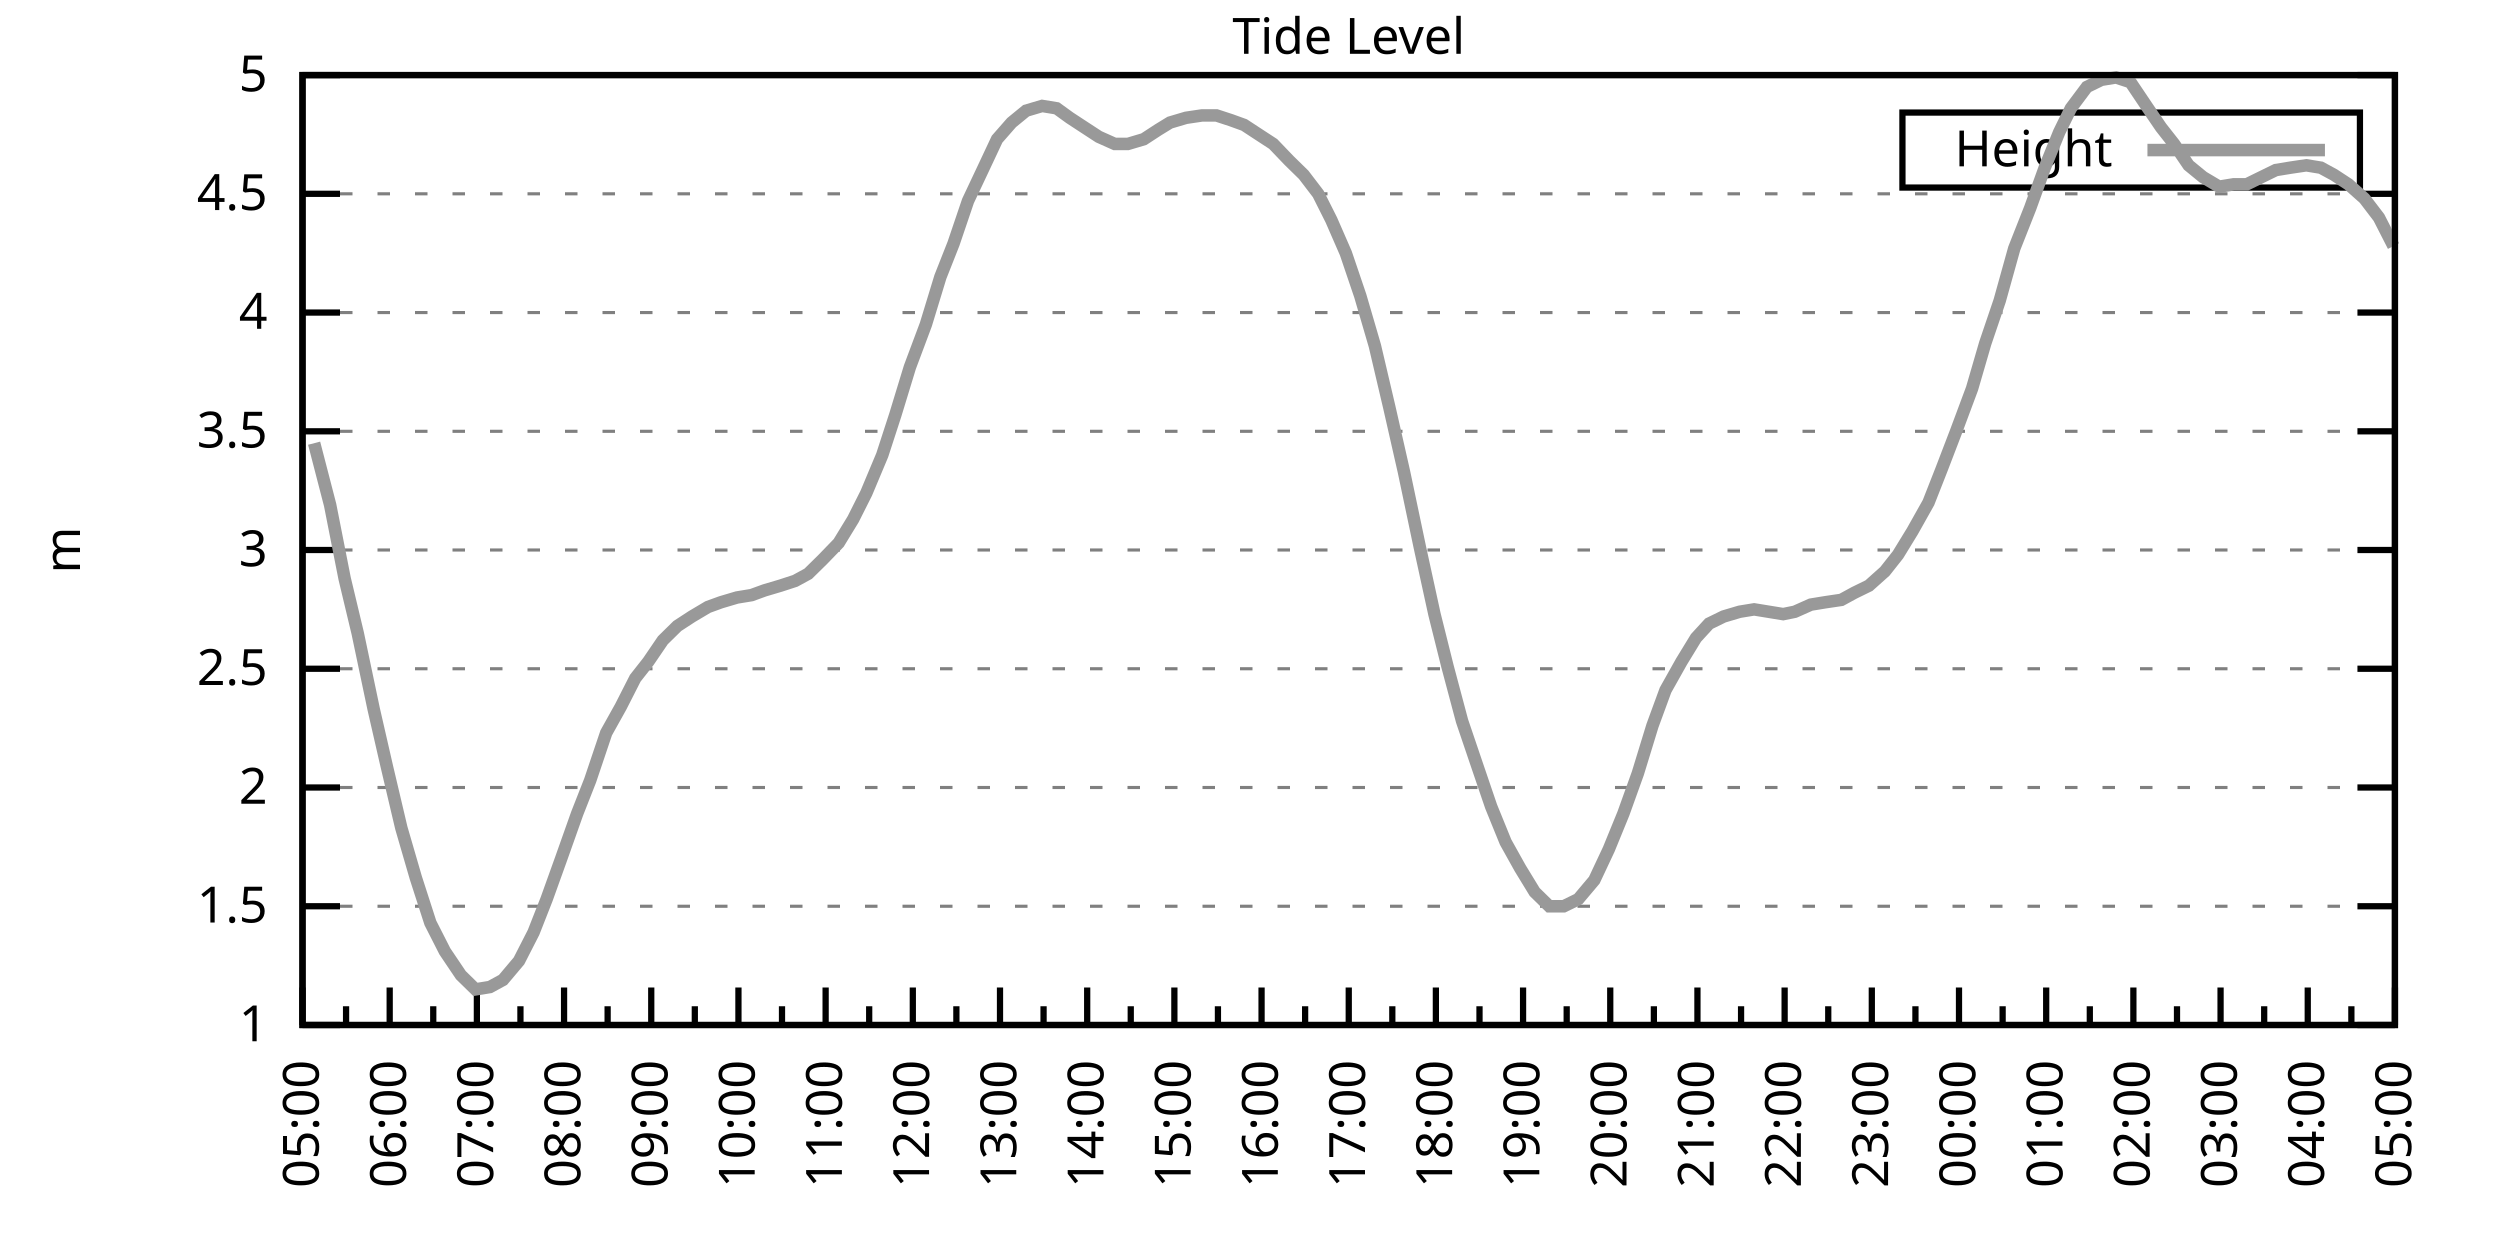
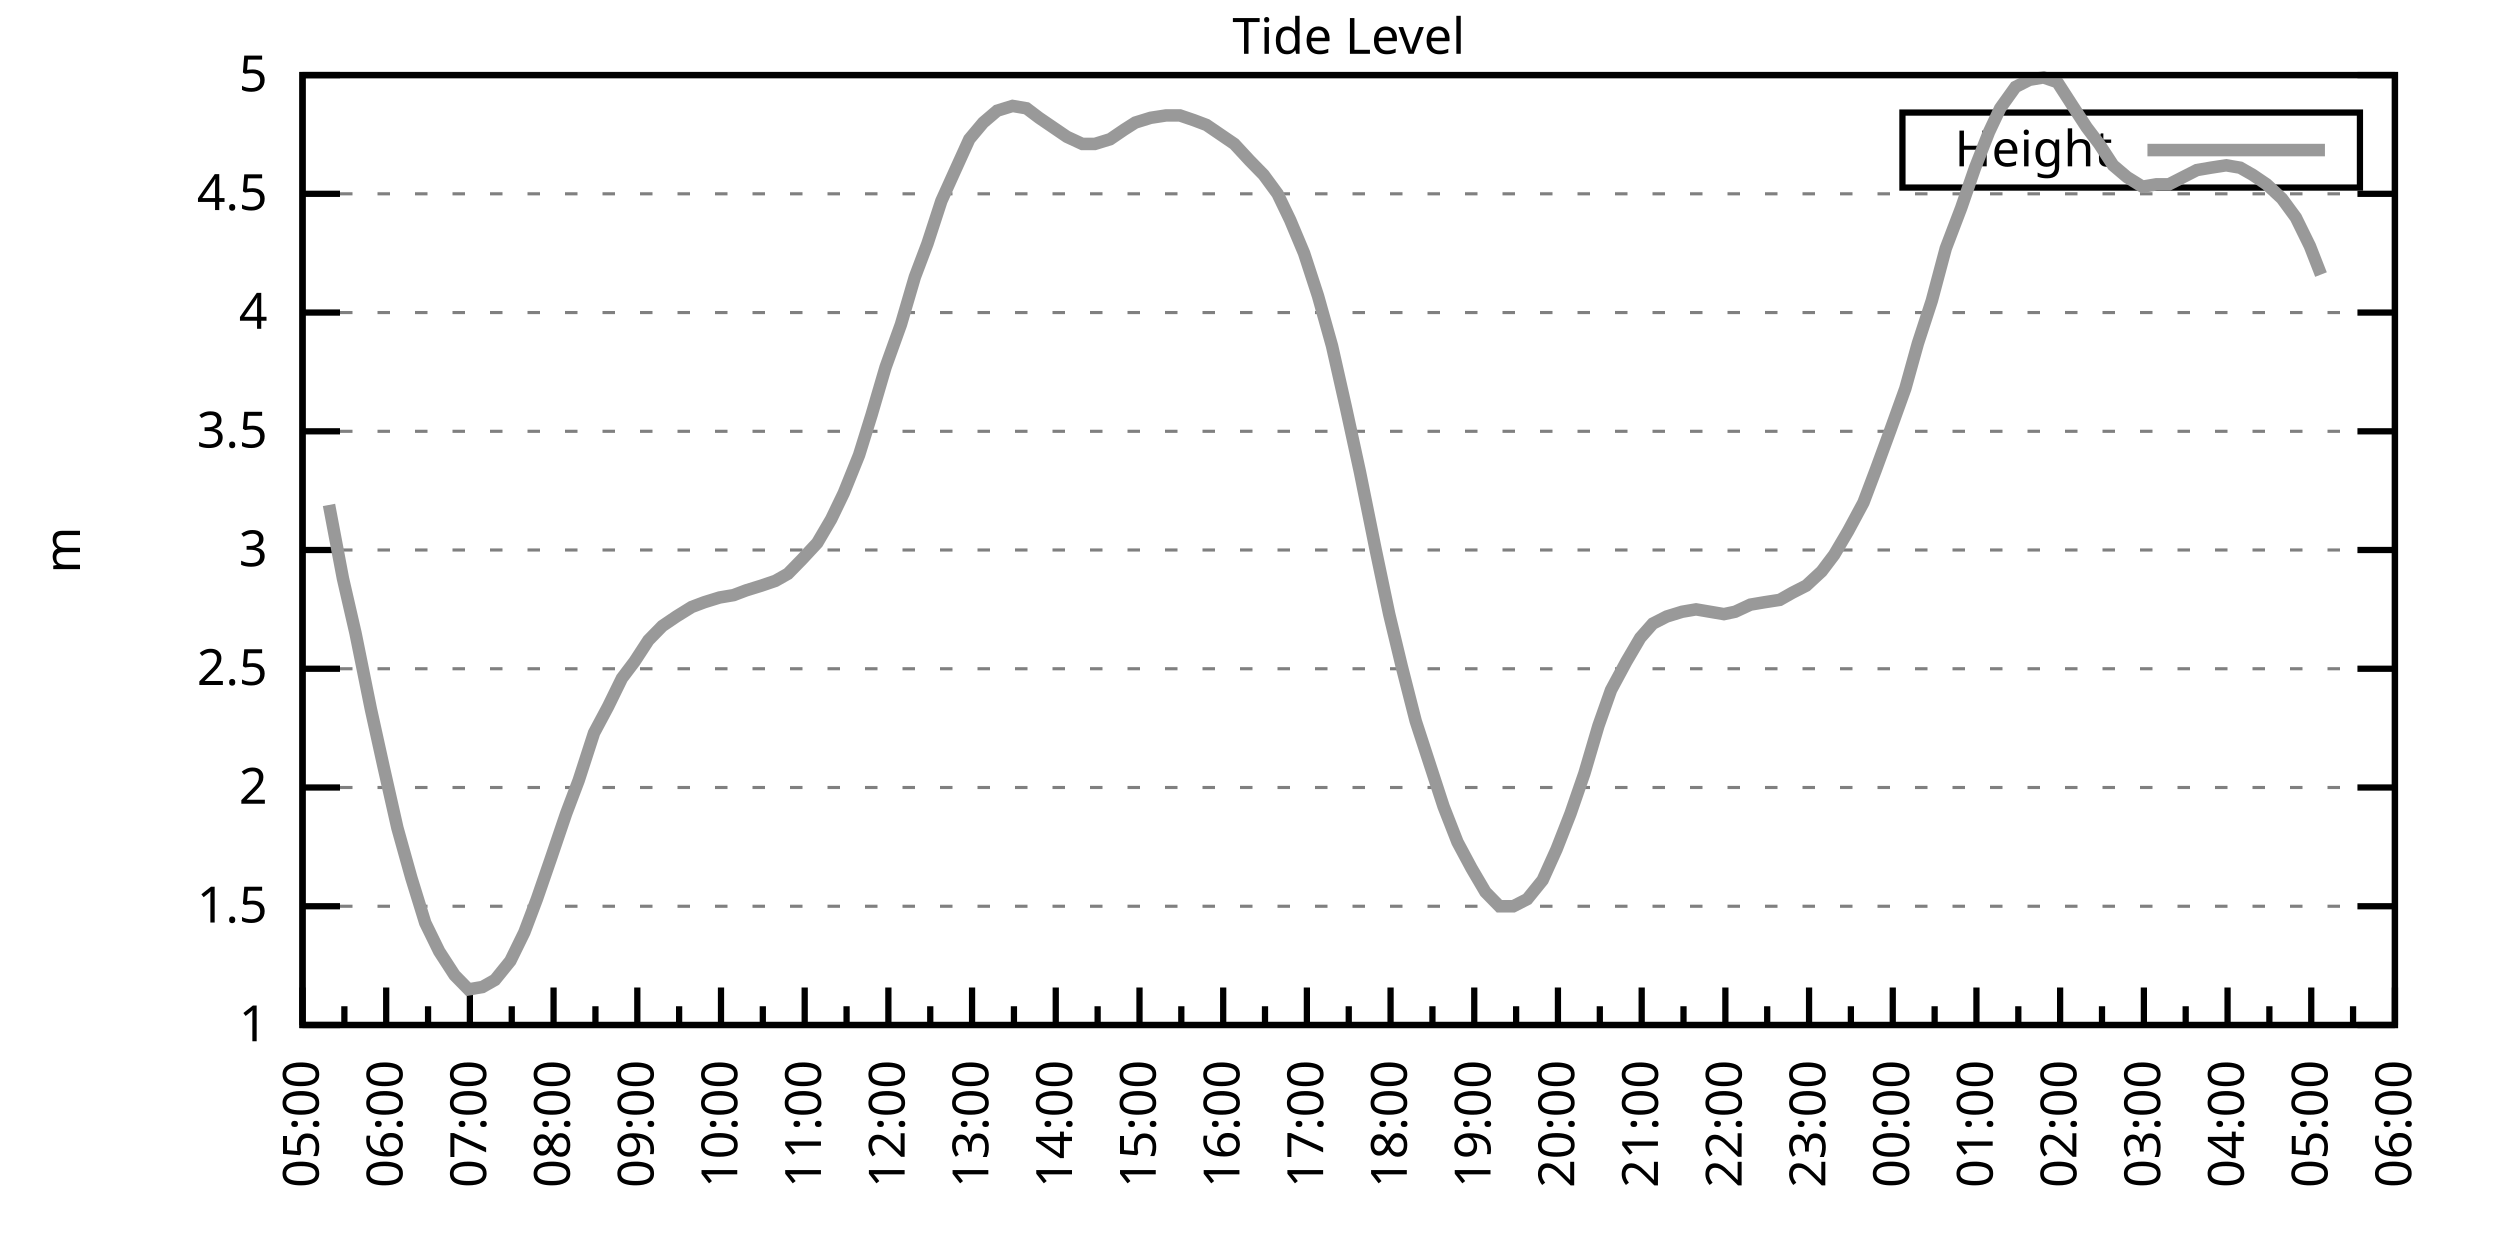
<svg xmlns="http://www.w3.org/2000/svg" xmlns:xlink="http://www.w3.org/1999/xlink" width="400" height="200" viewBox="0 0 400 200">
  <g id="gnuplot_canvas">
    <rect x="0" y="0" width="400" height="200" fill="none" />
    <defs>
      <circle id="gpDot" r="0.5" stroke-width="0.5" stroke="currentColor" />
      <path id="gpPt0" stroke-width="0.333" stroke="currentColor" d="M-1,0 h2 M0,-1 v2" />
      <path id="gpPt1" stroke-width="0.333" stroke="currentColor" d="M-1,-1 L1,1 M1,-1 L-1,1" />
      <path id="gpPt2" stroke-width="0.333" stroke="currentColor" d="M-1,0 L1,0 M0,-1 L0,1 M-1,-1 L1,1 M-1,1 L1,-1" />
      <rect id="gpPt3" stroke-width="0.333" stroke="currentColor" x="-1" y="-1" width="2" height="2" />
      <rect id="gpPt4" stroke-width="0.333" stroke="currentColor" fill="currentColor" x="-1" y="-1" width="2" height="2" />
      <circle id="gpPt5" stroke-width="0.333" stroke="currentColor" cx="0" cy="0" r="1" />
      <use xlink:href="#gpPt5" id="gpPt6" fill="currentColor" stroke="none" />
      <path id="gpPt7" stroke-width="0.333" stroke="currentColor" d="M0,-1.33 L-1.33,0.67 L1.33,0.67 z" />
      <use xlink:href="#gpPt7" id="gpPt8" fill="currentColor" stroke="none" />
      <use xlink:href="#gpPt7" id="gpPt9" stroke="currentColor" transform="rotate(180)" />
      <use xlink:href="#gpPt9" id="gpPt10" fill="currentColor" stroke="none" />
      <use xlink:href="#gpPt3" id="gpPt11" stroke="currentColor" transform="rotate(45)" />
      <use xlink:href="#gpPt11" id="gpPt12" fill="currentColor" stroke="none" />
      <path id="gpPt13" stroke-width="0.333" stroke="currentColor" d="M0,1.330 L1.265,0.411 L0.782,-1.067 L-0.782,-1.076 L-1.265,0.411 z" />
      <use xlink:href="#gpPt13" id="gpPt14" fill="currentColor" stroke="none" />
      <filter id="textbox" filterUnits="objectBoundingBox" x="0" y="0" height="1" width="1">
        <feFlood flood-color="white" flood-opacity="1" result="bgnd" />
        <feComposite in="SourceGraphic" in2="bgnd" operator="atop" />
      </filter>
      <filter id="greybox" filterUnits="objectBoundingBox" x="0" y="0" height="1" width="1">
        <feFlood flood-color="lightgrey" flood-opacity="1" result="grey" />
        <feComposite in="SourceGraphic" in2="grey" operator="atop" />
      </filter>
    </defs>
    <g fill="none" color="white" stroke="currentColor" stroke-width="1.00" stroke-linecap="butt" stroke-linejoin="miter">
</g>
    <g fill="none" color="black" stroke="currentColor" stroke-width="1.00" stroke-linecap="butt" stroke-linejoin="miter">
      <g stroke="none" shape-rendering="crispEdges">
        <polygon fill="rgb(255, 255, 255)" points="48.40,164.00 383.18,164.00 383.18,12.02 48.40,12.02 " />
      </g>
    </g>
    <g fill="none" color="black" stroke="currentColor" stroke-width="1.00" stroke-linecap="butt" stroke-linejoin="miter">
</g>
    <g fill="none" color="black" stroke="black" stroke-width="0.50" stroke-linecap="butt" stroke-linejoin="miter">
</g>
    <g fill="none" color="gray" stroke="currentColor" stroke-width="0.50" stroke-linecap="butt" stroke-linejoin="miter">
      <path stroke="gray" stroke-dasharray="2,4" class="gridline" d="M48.40,164.00 L383.19,164.00  " />
    </g>
    <g fill="none" color="gray" stroke="gray" stroke-width="1.00" stroke-linecap="butt" stroke-linejoin="miter">
</g>
    <g fill="none" color="black" stroke="currentColor" stroke-width="1.00" stroke-linecap="butt" stroke-linejoin="miter">
      <path stroke="black" d="M48.40,164.00 L54.40,164.00 M383.19,164.00 L377.19,164.00  " />
      <g transform="translate(42.80,166.60)" stroke="none" fill="black" font-family="Sans" font-size="8.00" text-anchor="end">
        <text>
          <tspan font-family="Sans"> 1</tspan>
        </text>
      </g>
    </g>
    <g fill="none" color="black" stroke="currentColor" stroke-width="1.00" stroke-linecap="butt" stroke-linejoin="miter">
</g>
    <g fill="none" color="black" stroke="black" stroke-width="0.50" stroke-linecap="butt" stroke-linejoin="miter">
</g>
    <g fill="none" color="gray" stroke="currentColor" stroke-width="0.50" stroke-linecap="butt" stroke-linejoin="miter">
      <path stroke="gray" stroke-dasharray="2,4" class="gridline" d="M48.40,145.00 L383.19,145.00  " />
    </g>
    <g fill="none" color="gray" stroke="gray" stroke-width="1.00" stroke-linecap="butt" stroke-linejoin="miter">
</g>
    <g fill="none" color="black" stroke="currentColor" stroke-width="1.00" stroke-linecap="butt" stroke-linejoin="miter">
      <path stroke="black" d="M48.40,145.00 L54.40,145.00 M383.19,145.00 L377.19,145.00  " />
      <g transform="translate(42.80,147.60)" stroke="none" fill="black" font-family="Sans" font-size="8.00" text-anchor="end">
        <text>
          <tspan font-family="Sans"> 1.5</tspan>
        </text>
      </g>
    </g>
    <g fill="none" color="black" stroke="currentColor" stroke-width="1.00" stroke-linecap="butt" stroke-linejoin="miter">
</g>
    <g fill="none" color="black" stroke="black" stroke-width="0.50" stroke-linecap="butt" stroke-linejoin="miter">
</g>
    <g fill="none" color="gray" stroke="currentColor" stroke-width="0.50" stroke-linecap="butt" stroke-linejoin="miter">
      <path stroke="gray" stroke-dasharray="2,4" class="gridline" d="M48.40,126.00 L383.19,126.00  " />
    </g>
    <g fill="none" color="gray" stroke="gray" stroke-width="1.00" stroke-linecap="butt" stroke-linejoin="miter">
</g>
    <g fill="none" color="black" stroke="currentColor" stroke-width="1.00" stroke-linecap="butt" stroke-linejoin="miter">
      <path stroke="black" d="M48.40,126.00 L54.40,126.00 M383.19,126.00 L377.19,126.00  " />
      <g transform="translate(42.80,128.60)" stroke="none" fill="black" font-family="Sans" font-size="8.00" text-anchor="end">
        <text>
          <tspan font-family="Sans"> 2</tspan>
        </text>
      </g>
    </g>
    <g fill="none" color="black" stroke="currentColor" stroke-width="1.00" stroke-linecap="butt" stroke-linejoin="miter">
</g>
    <g fill="none" color="black" stroke="black" stroke-width="0.50" stroke-linecap="butt" stroke-linejoin="miter">
</g>
    <g fill="none" color="gray" stroke="currentColor" stroke-width="0.50" stroke-linecap="butt" stroke-linejoin="miter">
      <path stroke="gray" stroke-dasharray="2,4" class="gridline" d="M48.40,107.00 L383.19,107.00  " />
    </g>
    <g fill="none" color="gray" stroke="gray" stroke-width="1.00" stroke-linecap="butt" stroke-linejoin="miter">
</g>
    <g fill="none" color="black" stroke="currentColor" stroke-width="1.00" stroke-linecap="butt" stroke-linejoin="miter">
      <path stroke="black" d="M48.40,107.00 L54.40,107.00 M383.19,107.00 L377.19,107.00  " />
      <g transform="translate(42.80,109.60)" stroke="none" fill="black" font-family="Sans" font-size="8.00" text-anchor="end">
        <text>
          <tspan font-family="Sans"> 2.5</tspan>
        </text>
      </g>
    </g>
    <g fill="none" color="black" stroke="currentColor" stroke-width="1.00" stroke-linecap="butt" stroke-linejoin="miter">
</g>
    <g fill="none" color="black" stroke="black" stroke-width="0.50" stroke-linecap="butt" stroke-linejoin="miter">
</g>
    <g fill="none" color="gray" stroke="currentColor" stroke-width="0.50" stroke-linecap="butt" stroke-linejoin="miter">
      <path stroke="gray" stroke-dasharray="2,4" class="gridline" d="M48.40,88.00 L383.19,88.00  " />
    </g>
    <g fill="none" color="gray" stroke="gray" stroke-width="1.00" stroke-linecap="butt" stroke-linejoin="miter">
</g>
    <g fill="none" color="black" stroke="currentColor" stroke-width="1.00" stroke-linecap="butt" stroke-linejoin="miter">
      <path stroke="black" d="M48.40,88.00 L54.40,88.00 M383.19,88.00 L377.19,88.00  " />
      <g transform="translate(42.80,90.60)" stroke="none" fill="black" font-family="Sans" font-size="8.00" text-anchor="end">
        <text>
          <tspan font-family="Sans"> 3</tspan>
        </text>
      </g>
    </g>
    <g fill="none" color="black" stroke="currentColor" stroke-width="1.00" stroke-linecap="butt" stroke-linejoin="miter">
</g>
    <g fill="none" color="black" stroke="black" stroke-width="0.50" stroke-linecap="butt" stroke-linejoin="miter">
</g>
    <g fill="none" color="gray" stroke="currentColor" stroke-width="0.50" stroke-linecap="butt" stroke-linejoin="miter">
      <path stroke="gray" stroke-dasharray="2,4" class="gridline" d="M48.40,69.01 L383.19,69.01  " />
    </g>
    <g fill="none" color="gray" stroke="gray" stroke-width="1.00" stroke-linecap="butt" stroke-linejoin="miter">
</g>
    <g fill="none" color="black" stroke="currentColor" stroke-width="1.00" stroke-linecap="butt" stroke-linejoin="miter">
      <path stroke="black" d="M48.40,69.01 L54.40,69.01 M383.19,69.01 L377.19,69.01  " />
      <g transform="translate(42.80,71.61)" stroke="none" fill="black" font-family="Sans" font-size="8.00" text-anchor="end">
        <text>
          <tspan font-family="Sans"> 3.5</tspan>
        </text>
      </g>
    </g>
    <g fill="none" color="black" stroke="currentColor" stroke-width="1.00" stroke-linecap="butt" stroke-linejoin="miter">
</g>
    <g fill="none" color="black" stroke="black" stroke-width="0.50" stroke-linecap="butt" stroke-linejoin="miter">
</g>
    <g fill="none" color="gray" stroke="currentColor" stroke-width="0.50" stroke-linecap="butt" stroke-linejoin="miter">
      <path stroke="gray" stroke-dasharray="2,4" class="gridline" d="M48.40,50.01 L383.19,50.01  " />
    </g>
    <g fill="none" color="gray" stroke="gray" stroke-width="1.00" stroke-linecap="butt" stroke-linejoin="miter">
</g>
    <g fill="none" color="black" stroke="currentColor" stroke-width="1.00" stroke-linecap="butt" stroke-linejoin="miter">
      <path stroke="black" d="M48.40,50.01 L54.40,50.01 M383.19,50.01 L377.19,50.01  " />
      <g transform="translate(42.80,52.61)" stroke="none" fill="black" font-family="Sans" font-size="8.00" text-anchor="end">
        <text>
          <tspan font-family="Sans"> 4</tspan>
        </text>
      </g>
    </g>
    <g fill="none" color="black" stroke="currentColor" stroke-width="1.00" stroke-linecap="butt" stroke-linejoin="miter">
</g>
    <g fill="none" color="black" stroke="black" stroke-width="0.50" stroke-linecap="butt" stroke-linejoin="miter">
</g>
    <g fill="none" color="gray" stroke="currentColor" stroke-width="0.50" stroke-linecap="butt" stroke-linejoin="miter">
      <path stroke="gray" stroke-dasharray="2,4" class="gridline" d="M48.40,31.01 L383.19,31.01  " />
    </g>
    <g fill="none" color="gray" stroke="gray" stroke-width="1.00" stroke-linecap="butt" stroke-linejoin="miter">
</g>
    <g fill="none" color="black" stroke="currentColor" stroke-width="1.00" stroke-linecap="butt" stroke-linejoin="miter">
      <path stroke="black" d="M48.40,31.01 L54.40,31.01 M383.19,31.01 L377.19,31.01  " />
      <g transform="translate(42.80,33.61)" stroke="none" fill="black" font-family="Sans" font-size="8.00" text-anchor="end">
        <text>
          <tspan font-family="Sans"> 4.5</tspan>
        </text>
      </g>
    </g>
    <g fill="none" color="black" stroke="currentColor" stroke-width="1.00" stroke-linecap="butt" stroke-linejoin="miter">
</g>
    <g fill="none" color="black" stroke="black" stroke-width="0.50" stroke-linecap="butt" stroke-linejoin="miter">
</g>
    <g fill="none" color="gray" stroke="currentColor" stroke-width="0.50" stroke-linecap="butt" stroke-linejoin="miter">
      <path stroke="gray" stroke-dasharray="2,4" class="gridline" d="M48.40,12.01 L383.19,12.01  " />
    </g>
    <g fill="none" color="gray" stroke="gray" stroke-width="1.00" stroke-linecap="butt" stroke-linejoin="miter">
</g>
    <g fill="none" color="black" stroke="currentColor" stroke-width="1.00" stroke-linecap="butt" stroke-linejoin="miter">
      <path stroke="black" d="M48.40,12.01 L54.40,12.01 M383.19,12.01 L377.19,12.01  " />
      <g transform="translate(42.80,14.61)" stroke="none" fill="black" font-family="Sans" font-size="8.00" text-anchor="end">
        <text>
          <tspan font-family="Sans"> 5</tspan>
        </text>
      </g>
    </g>
    <g fill="none" color="black" stroke="currentColor" stroke-width="1.00" stroke-linecap="butt" stroke-linejoin="miter">
      <path stroke="black" d="M48.40,164.00 L48.40,158.00  " />
      <g transform="translate(51.00,169.60) rotate(270)" stroke="none" fill="black" font-family="Sans" font-size="8.00" text-anchor="end">
        <text>
          <tspan font-family="Sans">05:00</tspan>
        </text>
      </g>
    </g>
    <g fill="none" color="black" stroke="currentColor" stroke-width="1.00" stroke-linecap="butt" stroke-linejoin="miter">
-       <path stroke="black" d="M55.37,164.00 L55.37,161.00 M62.35,164.00 L62.35,158.00  " />
-       <g transform="translate(64.95,169.60) rotate(270)" stroke="none" fill="black" font-family="Sans" font-size="8.00" text-anchor="end">
+       <path stroke="black" d="M55.10,164.00 L55.10,161.00 M61.79,164.00 L61.79,158.00  " />
+       <g transform="translate(64.39,169.60) rotate(270)" stroke="none" fill="black" font-family="Sans" font-size="8.00" text-anchor="end">
        <text>
          <tspan font-family="Sans">06:00</tspan>
        </text>
      </g>
    </g>
    <g fill="none" color="black" stroke="currentColor" stroke-width="1.00" stroke-linecap="butt" stroke-linejoin="miter">
-       <path stroke="black" d="M69.32,164.00 L69.32,161.00 M76.30,164.00 L76.30,158.00  " />
-       <g transform="translate(78.90,169.60) rotate(270)" stroke="none" fill="black" font-family="Sans" font-size="8.00" text-anchor="end">
+       <path stroke="black" d="M68.49,164.00 L68.49,161.00 M75.18,164.00 L75.18,158.00  " />
+       <g transform="translate(77.78,169.60) rotate(270)" stroke="none" fill="black" font-family="Sans" font-size="8.00" text-anchor="end">
        <text>
          <tspan font-family="Sans">07:00</tspan>
        </text>
      </g>
    </g>
    <g fill="none" color="black" stroke="currentColor" stroke-width="1.00" stroke-linecap="butt" stroke-linejoin="miter">
-       <path stroke="black" d="M83.27,164.00 L83.27,161.00 M90.25,164.00 L90.25,158.00  " />
-       <g transform="translate(92.85,169.60) rotate(270)" stroke="none" fill="black" font-family="Sans" font-size="8.00" text-anchor="end">
+       <path stroke="black" d="M81.88,164.00 L81.88,161.00 M88.57,164.00 L88.57,158.00  " />
+       <g transform="translate(91.17,169.60) rotate(270)" stroke="none" fill="black" font-family="Sans" font-size="8.00" text-anchor="end">
        <text>
          <tspan font-family="Sans">08:00</tspan>
        </text>
      </g>
    </g>
    <g fill="none" color="black" stroke="currentColor" stroke-width="1.00" stroke-linecap="butt" stroke-linejoin="miter">
-       <path stroke="black" d="M97.22,164.00 L97.22,161.00 M104.20,164.00 L104.20,158.00  " />
-       <g transform="translate(106.80,169.60) rotate(270)" stroke="none" fill="black" font-family="Sans" font-size="8.00" text-anchor="end">
+       <path stroke="black" d="M95.27,164.00 L95.27,161.00 M101.97,164.00 L101.97,158.00  " />
+       <g transform="translate(104.57,169.60) rotate(270)" stroke="none" fill="black" font-family="Sans" font-size="8.00" text-anchor="end">
        <text>
          <tspan font-family="Sans">09:00</tspan>
        </text>
      </g>
    </g>
    <g fill="none" color="black" stroke="currentColor" stroke-width="1.00" stroke-linecap="butt" stroke-linejoin="miter">
-       <path stroke="black" d="M111.17,164.00 L111.17,161.00 M118.15,164.00 L118.15,158.00  " />
-       <g transform="translate(120.75,169.60) rotate(270)" stroke="none" fill="black" font-family="Sans" font-size="8.00" text-anchor="end">
+       <path stroke="black" d="M108.66,164.00 L108.66,161.00 M115.36,164.00 L115.36,158.00  " />
+       <g transform="translate(117.96,169.60) rotate(270)" stroke="none" fill="black" font-family="Sans" font-size="8.00" text-anchor="end">
        <text>
          <tspan font-family="Sans">10:00</tspan>
        </text>
      </g>
    </g>
    <g fill="none" color="black" stroke="currentColor" stroke-width="1.00" stroke-linecap="butt" stroke-linejoin="miter">
-       <path stroke="black" d="M125.12,164.00 L125.12,161.00 M132.10,164.00 L132.10,158.00  " />
-       <g transform="translate(134.70,169.60) rotate(270)" stroke="none" fill="black" font-family="Sans" font-size="8.00" text-anchor="end">
+       <path stroke="black" d="M122.05,164.00 L122.05,161.00 M128.75,164.00 L128.75,158.00  " />
+       <g transform="translate(131.35,169.60) rotate(270)" stroke="none" fill="black" font-family="Sans" font-size="8.00" text-anchor="end">
        <text>
          <tspan font-family="Sans">11:00</tspan>
        </text>
      </g>
    </g>
    <g fill="none" color="black" stroke="currentColor" stroke-width="1.00" stroke-linecap="butt" stroke-linejoin="miter">
-       <path stroke="black" d="M139.07,164.00 L139.07,161.00 M146.05,164.00 L146.05,158.00  " />
-       <g transform="translate(148.65,169.60) rotate(270)" stroke="none" fill="black" font-family="Sans" font-size="8.00" text-anchor="end">
+       <path stroke="black" d="M135.45,164.00 L135.45,161.00 M142.14,164.00 L142.14,158.00  " />
+       <g transform="translate(144.74,169.60) rotate(270)" stroke="none" fill="black" font-family="Sans" font-size="8.00" text-anchor="end">
        <text>
          <tspan font-family="Sans">12:00</tspan>
        </text>
      </g>
    </g>
    <g fill="none" color="black" stroke="currentColor" stroke-width="1.00" stroke-linecap="butt" stroke-linejoin="miter">
-       <path stroke="black" d="M153.02,164.00 L153.02,161.00 M160.00,164.00 L160.00,158.00  " />
-       <g transform="translate(162.60,169.60) rotate(270)" stroke="none" fill="black" font-family="Sans" font-size="8.00" text-anchor="end">
+       <path stroke="black" d="M148.84,164.00 L148.84,161.00 M155.53,164.00 L155.53,158.00  " />
+       <g transform="translate(158.13,169.60) rotate(270)" stroke="none" fill="black" font-family="Sans" font-size="8.00" text-anchor="end">
        <text>
          <tspan font-family="Sans">13:00</tspan>
        </text>
      </g>
    </g>
    <g fill="none" color="black" stroke="currentColor" stroke-width="1.00" stroke-linecap="butt" stroke-linejoin="miter">
-       <path stroke="black" d="M166.97,164.00 L166.97,161.00 M173.95,164.00 L173.95,158.00  " />
-       <g transform="translate(176.55,169.60) rotate(270)" stroke="none" fill="black" font-family="Sans" font-size="8.00" text-anchor="end">
+       <path stroke="black" d="M162.23,164.00 L162.23,161.00 M168.92,164.00 L168.92,158.00  " />
+       <g transform="translate(171.52,169.60) rotate(270)" stroke="none" fill="black" font-family="Sans" font-size="8.00" text-anchor="end">
        <text>
          <tspan font-family="Sans">14:00</tspan>
        </text>
      </g>
    </g>
    <g fill="none" color="black" stroke="currentColor" stroke-width="1.00" stroke-linecap="butt" stroke-linejoin="miter">
-       <path stroke="black" d="M180.92,164.00 L180.92,161.00 M187.90,164.00 L187.90,158.00  " />
-       <g transform="translate(190.50,169.60) rotate(270)" stroke="none" fill="black" font-family="Sans" font-size="8.00" text-anchor="end">
+       <path stroke="black" d="M175.62,164.00 L175.62,161.00 M182.32,164.00 L182.32,158.00  " />
+       <g transform="translate(184.92,169.60) rotate(270)" stroke="none" fill="black" font-family="Sans" font-size="8.00" text-anchor="end">
        <text>
          <tspan font-family="Sans">15:00</tspan>
        </text>
      </g>
    </g>
    <g fill="none" color="black" stroke="currentColor" stroke-width="1.00" stroke-linecap="butt" stroke-linejoin="miter">
-       <path stroke="black" d="M194.87,164.00 L194.87,161.00 M201.85,164.00 L201.85,158.00  " />
-       <g transform="translate(204.45,169.60) rotate(270)" stroke="none" fill="black" font-family="Sans" font-size="8.00" text-anchor="end">
+       <path stroke="black" d="M189.01,164.00 L189.01,161.00 M195.71,164.00 L195.71,158.00  " />
+       <g transform="translate(198.31,169.60) rotate(270)" stroke="none" fill="black" font-family="Sans" font-size="8.00" text-anchor="end">
        <text>
          <tspan font-family="Sans">16:00</tspan>
        </text>
      </g>
    </g>
    <g fill="none" color="black" stroke="currentColor" stroke-width="1.00" stroke-linecap="butt" stroke-linejoin="miter">
-       <path stroke="black" d="M208.82,164.00 L208.82,161.00 M215.80,164.00 L215.80,158.00  " />
-       <g transform="translate(218.40,169.60) rotate(270)" stroke="none" fill="black" font-family="Sans" font-size="8.00" text-anchor="end">
+       <path stroke="black" d="M202.40,164.00 L202.40,161.00 M209.10,164.00 L209.10,158.00  " />
+       <g transform="translate(211.70,169.60) rotate(270)" stroke="none" fill="black" font-family="Sans" font-size="8.00" text-anchor="end">
        <text>
          <tspan font-family="Sans">17:00</tspan>
        </text>
      </g>
    </g>
    <g fill="none" color="black" stroke="currentColor" stroke-width="1.00" stroke-linecap="butt" stroke-linejoin="miter">
-       <path stroke="black" d="M222.77,164.00 L222.77,161.00 M229.74,164.00 L229.74,158.00  " />
-       <g transform="translate(232.34,169.60) rotate(270)" stroke="none" fill="black" font-family="Sans" font-size="8.00" text-anchor="end">
+       <path stroke="black" d="M215.80,164.00 L215.80,161.00 M222.49,164.00 L222.49,158.00  " />
+       <g transform="translate(225.09,169.60) rotate(270)" stroke="none" fill="black" font-family="Sans" font-size="8.00" text-anchor="end">
        <text>
          <tspan font-family="Sans">18:00</tspan>
        </text>
      </g>
    </g>
    <g fill="none" color="black" stroke="currentColor" stroke-width="1.00" stroke-linecap="butt" stroke-linejoin="miter">
-       <path stroke="black" d="M236.72,164.00 L236.72,161.00 M243.69,164.00 L243.69,158.00  " />
-       <g transform="translate(246.29,169.60) rotate(270)" stroke="none" fill="black" font-family="Sans" font-size="8.00" text-anchor="end">
+       <path stroke="black" d="M229.19,164.00 L229.19,161.00 M235.88,164.00 L235.88,158.00  " />
+       <g transform="translate(238.48,169.60) rotate(270)" stroke="none" fill="black" font-family="Sans" font-size="8.00" text-anchor="end">
        <text>
          <tspan font-family="Sans">19:00</tspan>
        </text>
      </g>
    </g>
    <g fill="none" color="black" stroke="currentColor" stroke-width="1.00" stroke-linecap="butt" stroke-linejoin="miter">
-       <path stroke="black" d="M250.67,164.00 L250.67,161.00 M257.64,164.00 L257.64,158.00  " />
-       <g transform="translate(260.24,169.60) rotate(270)" stroke="none" fill="black" font-family="Sans" font-size="8.00" text-anchor="end">
+       <path stroke="black" d="M242.58,164.00 L242.58,161.00 M249.27,164.00 L249.27,158.00  " />
+       <g transform="translate(251.87,169.60) rotate(270)" stroke="none" fill="black" font-family="Sans" font-size="8.00" text-anchor="end">
        <text>
          <tspan font-family="Sans">20:00</tspan>
        </text>
      </g>
    </g>
    <g fill="none" color="black" stroke="currentColor" stroke-width="1.00" stroke-linecap="butt" stroke-linejoin="miter">
-       <path stroke="black" d="M264.62,164.00 L264.62,161.00 M271.59,164.00 L271.59,158.00  " />
-       <g transform="translate(274.19,169.60) rotate(270)" stroke="none" fill="black" font-family="Sans" font-size="8.00" text-anchor="end">
+       <path stroke="black" d="M255.97,164.00 L255.97,161.00 M262.67,164.00 L262.67,158.00  " />
+       <g transform="translate(265.27,169.60) rotate(270)" stroke="none" fill="black" font-family="Sans" font-size="8.00" text-anchor="end">
        <text>
          <tspan font-family="Sans">21:00</tspan>
        </text>
      </g>
    </g>
    <g fill="none" color="black" stroke="currentColor" stroke-width="1.00" stroke-linecap="butt" stroke-linejoin="miter">
-       <path stroke="black" d="M278.57,164.00 L278.57,161.00 M285.54,164.00 L285.54,158.00  " />
-       <g transform="translate(288.14,169.60) rotate(270)" stroke="none" fill="black" font-family="Sans" font-size="8.00" text-anchor="end">
+       <path stroke="black" d="M269.36,164.00 L269.36,161.00 M276.06,164.00 L276.06,158.00  " />
+       <g transform="translate(278.66,169.60) rotate(270)" stroke="none" fill="black" font-family="Sans" font-size="8.00" text-anchor="end">
        <text>
          <tspan font-family="Sans">22:00</tspan>
        </text>
      </g>
    </g>
    <g fill="none" color="black" stroke="currentColor" stroke-width="1.00" stroke-linecap="butt" stroke-linejoin="miter">
-       <path stroke="black" d="M292.52,164.00 L292.52,161.00 M299.49,164.00 L299.49,158.00  " />
-       <g transform="translate(302.09,169.60) rotate(270)" stroke="none" fill="black" font-family="Sans" font-size="8.00" text-anchor="end">
+       <path stroke="black" d="M282.75,164.00 L282.75,161.00 M289.45,164.00 L289.45,158.00  " />
+       <g transform="translate(292.05,169.60) rotate(270)" stroke="none" fill="black" font-family="Sans" font-size="8.00" text-anchor="end">
        <text>
          <tspan font-family="Sans">23:00</tspan>
        </text>
      </g>
    </g>
    <g fill="none" color="black" stroke="currentColor" stroke-width="1.00" stroke-linecap="butt" stroke-linejoin="miter">
-       <path stroke="black" d="M306.47,164.00 L306.47,161.00 M313.44,164.00 L313.44,158.00  " />
-       <g transform="translate(316.04,169.60) rotate(270)" stroke="none" fill="black" font-family="Sans" font-size="8.00" text-anchor="end">
+       <path stroke="black" d="M296.14,164.00 L296.14,161.00 M302.84,164.00 L302.84,158.00  " />
+       <g transform="translate(305.44,169.60) rotate(270)" stroke="none" fill="black" font-family="Sans" font-size="8.00" text-anchor="end">
        <text>
          <tspan font-family="Sans">00:00</tspan>
        </text>
      </g>
    </g>
    <g fill="none" color="black" stroke="currentColor" stroke-width="1.00" stroke-linecap="butt" stroke-linejoin="miter">
-       <path stroke="black" d="M320.42,164.00 L320.42,161.00 M327.39,164.00 L327.39,158.00  " />
-       <g transform="translate(329.99,169.60) rotate(270)" stroke="none" fill="black" font-family="Sans" font-size="8.00" text-anchor="end">
+       <path stroke="black" d="M309.54,164.00 L309.54,161.00 M316.23,164.00 L316.23,158.00  " />
+       <g transform="translate(318.83,169.60) rotate(270)" stroke="none" fill="black" font-family="Sans" font-size="8.00" text-anchor="end">
        <text>
          <tspan font-family="Sans">01:00</tspan>
        </text>
      </g>
    </g>
    <g fill="none" color="black" stroke="currentColor" stroke-width="1.00" stroke-linecap="butt" stroke-linejoin="miter">
-       <path stroke="black" d="M334.37,164.00 L334.37,161.00 M341.34,164.00 L341.34,158.00  " />
-       <g transform="translate(343.94,169.60) rotate(270)" stroke="none" fill="black" font-family="Sans" font-size="8.00" text-anchor="end">
+       <path stroke="black" d="M322.93,164.00 L322.93,161.00 M329.62,164.00 L329.62,158.00  " />
+       <g transform="translate(332.22,169.60) rotate(270)" stroke="none" fill="black" font-family="Sans" font-size="8.00" text-anchor="end">
        <text>
          <tspan font-family="Sans">02:00</tspan>
        </text>
      </g>
    </g>
    <g fill="none" color="black" stroke="currentColor" stroke-width="1.00" stroke-linecap="butt" stroke-linejoin="miter">
-       <path stroke="black" d="M348.32,164.00 L348.32,161.00 M355.29,164.00 L355.29,158.00  " />
-       <g transform="translate(357.89,169.60) rotate(270)" stroke="none" fill="black" font-family="Sans" font-size="8.00" text-anchor="end">
+       <path stroke="black" d="M336.32,164.00 L336.32,161.00 M343.02,164.00 L343.02,158.00  " />
+       <g transform="translate(345.62,169.60) rotate(270)" stroke="none" fill="black" font-family="Sans" font-size="8.00" text-anchor="end">
        <text>
          <tspan font-family="Sans">03:00</tspan>
        </text>
      </g>
    </g>
    <g fill="none" color="black" stroke="currentColor" stroke-width="1.00" stroke-linecap="butt" stroke-linejoin="miter">
-       <path stroke="black" d="M362.27,164.00 L362.27,161.00 M369.24,164.00 L369.24,158.00  " />
-       <g transform="translate(371.84,169.60) rotate(270)" stroke="none" fill="black" font-family="Sans" font-size="8.00" text-anchor="end">
+       <path stroke="black" d="M349.71,164.00 L349.71,161.00 M356.41,164.00 L356.41,158.00  " />
+       <g transform="translate(359.01,169.60) rotate(270)" stroke="none" fill="black" font-family="Sans" font-size="8.00" text-anchor="end">
        <text>
          <tspan font-family="Sans">04:00</tspan>
        </text>
      </g>
    </g>
    <g fill="none" color="black" stroke="currentColor" stroke-width="1.00" stroke-linecap="butt" stroke-linejoin="miter">
-       <path stroke="black" d="M376.22,164.00 L376.22,161.00 M383.19,164.00 L383.19,158.00  " />
+       <path stroke="black" d="M363.10,164.00 L363.10,161.00 M369.80,164.00 L369.80,158.00  " />
+       <g transform="translate(372.40,169.60) rotate(270)" stroke="none" fill="black" font-family="Sans" font-size="8.00" text-anchor="end">
+         <text>
+           <tspan font-family="Sans">05:00</tspan>
+         </text>
+       </g>
+     </g>
+     <g fill="none" color="black" stroke="currentColor" stroke-width="1.00" stroke-linecap="butt" stroke-linejoin="miter">
+       <path stroke="black" d="M376.49,164.00 L376.49,161.00 M383.19,164.00 L383.19,158.00  " />
      <g transform="translate(385.79,169.60) rotate(270)" stroke="none" fill="black" font-family="Sans" font-size="8.00" text-anchor="end">
        <text>
-           <tspan font-family="Sans">05:00</tspan>
+           <tspan font-family="Sans">06:00</tspan>
        </text>
      </g>
    </g>
    <g fill="none" color="black" stroke="currentColor" stroke-width="1.00" stroke-linecap="butt" stroke-linejoin="miter">
</g>
    <g fill="none" color="black" stroke="currentColor" stroke-width="1.00" stroke-linecap="butt" stroke-linejoin="miter">
      <path stroke="black" d="M48.40,12.01 L48.40,164.00 L383.19,164.00 L383.19,12.01 L48.40,12.01 Z  " />
    </g>
    <g fill="none" color="black" stroke="currentColor" stroke-width="1.00" stroke-linecap="butt" stroke-linejoin="miter">
      <g transform="translate(12.80,88.01) rotate(270)" stroke="none" fill="black" font-family="Sans" font-size="8.00" text-anchor="middle">
        <text>
          <tspan font-family="Sans">m</tspan>
        </text>
      </g>
    </g>
    <g fill="none" color="black" stroke="currentColor" stroke-width="1.00" stroke-linecap="butt" stroke-linejoin="miter">
</g>
    <g fill="none" color="black" stroke="currentColor" stroke-width="1.00" stroke-linecap="butt" stroke-linejoin="miter">
      <path stroke="black" d="M304.39,30.01 L304.39,18.01 L377.59,18.01 L377.59,30.01 L304.39,30.01 Z  " />
    </g>
    <g id="Tide_level_plot_1">
      <g fill="none" color="white" stroke="black" stroke-width="2.00" stroke-linecap="butt" stroke-linejoin="miter">
</g>
      <g fill="none" color="black" stroke="currentColor" stroke-width="2.00" stroke-linecap="butt" stroke-linejoin="miter">
        <g transform="translate(337.99,26.61)" stroke="none" fill="black" font-family="Sans" font-size="8.00" text-anchor="end">
          <text>
            <tspan font-family="Sans">Height</tspan>
          </text>
        </g>
      </g>
      <g fill="none" color="black" stroke="currentColor" stroke-width="2.00" stroke-linecap="butt" stroke-linejoin="miter">
-         <path stroke="rgb(153, 153, 153)" d="M343.59,24.01 L371.99,24.01 M50.26,70.91 L52.82,80.79 L55.14,92.56 L57.23,101.30 L59.79,113.46 L61.88,122.58   L64.21,132.46 L66.53,140.44 L68.86,147.66 L71.18,152.22 L73.74,156.02 L76.07,158.30 L78.39,157.92 L80.48,156.78   L83.04,153.74 L85.37,149.18 L87.46,143.86 L89.78,137.40 L92.34,130.18 L94.43,124.86 L96.99,117.26 L99.32,113.08   L101.64,108.52 L103.73,105.86 L106.06,102.44 L108.38,100.16 L110.71,98.64 L113.27,97.12 L115.36,96.36 L117.92,95.60   L120.24,95.22 L122.33,94.46 L124.89,93.70 L127.22,92.94 L129.31,91.80 L131.63,89.52 L134.19,86.87 L136.51,83.07   L138.61,78.89 L141.16,72.81 L143.26,66.35 L145.58,58.75 L148.14,51.91 L150.46,44.31 L152.56,38.99 L154.88,32.15   L157.21,27.21 L159.53,22.27 L161.86,19.61 L164.18,17.71 L166.74,16.95 L169.06,17.33 L171.16,18.85 L173.48,20.37   L175.81,21.89 L178.36,23.03 L180.46,23.03 L183.01,22.27 L185.34,20.75 L187.20,19.61 L189.76,18.85 L192.31,18.47   L194.64,18.47 L196.96,19.23 L199.06,19.99 L201.38,21.51 L203.71,23.03 L206.26,25.69 L208.59,27.97 L210.91,31.01   L213.01,35.19 L215.33,40.51 L217.65,47.35 L219.98,55.33 L222.30,65.21 L224.63,75.47 L227.19,87.63 L229.51,98.26   L231.60,106.62 L233.93,115.36 L236.25,122.20 L238.58,129.04 L240.90,134.74 L243.23,138.92 L245.55,142.72 L247.88,145.00   L250.20,145.00 L252.53,143.86 L255.09,140.82 L257.41,135.88 L259.74,130.18 L262.06,123.72 L264.39,116.12 L266.48,110.42   L269.04,105.86 L271.36,102.06 L273.45,99.78 L275.78,98.64 L278.34,97.88 L280.66,97.50 L282.99,97.88 L285.31,98.26   L287.17,97.88 L289.73,96.74 L292.05,96.36 L294.61,95.98 L296.70,94.84 L299.03,93.70 L301.58,91.42 L303.68,88.76   L306.00,84.97 L308.56,80.41 L310.65,75.09 L312.98,69.01 L315.53,62.17 L317.63,54.95 L319.95,48.11 L322.28,39.75   L324.83,33.29 L327.16,26.83 L329.48,21.13 L331.34,17.33 L333.90,13.91 L336.23,12.77 L338.55,12.39 L340.88,13.15   L343.43,16.95 L345.76,20.37 L347.85,23.03 L350.18,26.45 L352.50,28.35 L355.06,29.87 L357.38,29.49 L359.48,29.49   L361.80,28.35 L364.13,27.21 L366.45,26.83 L369.01,26.45 L371.33,26.83 L373.43,27.97 L375.75,29.49 L378.31,31.77   L380.63,34.81 L382.96,39.37  " />
+         <path stroke="rgb(153, 153, 153)" d="M343.59,24.01 L371.99,24.01 M52.64,80.79 L54.87,92.56 L56.88,101.30 L59.34,113.46 L61.35,122.58 L63.58,132.46   L65.81,140.44 L68.04,147.66 L70.27,152.22 L72.73,156.02 L74.96,158.30 L77.19,157.92 L79.20,156.78 L81.66,153.74   L83.89,149.18 L85.90,143.86 L88.13,137.40 L90.58,130.18 L92.59,124.86 L95.05,117.26 L97.28,113.08 L99.51,108.52   L101.52,105.86 L103.75,102.44 L105.98,100.16 L108.22,98.64 L110.67,97.12 L112.68,96.36 L115.13,95.60 L117.37,95.22   L119.38,94.46 L121.83,93.70 L124.06,92.94 L126.07,91.80 L128.30,89.52 L130.76,86.87 L132.99,83.07 L135.00,78.89   L137.45,72.81 L139.46,66.35 L141.69,58.75 L144.15,51.91 L146.38,44.31 L148.39,38.99 L150.62,32.15 L152.85,27.21   L155.09,22.27 L157.32,19.61 L159.55,17.71 L162.01,16.95 L164.24,17.33 L166.25,18.85 L168.48,20.37 L170.71,21.89   L173.17,23.03 L175.17,23.03 L177.63,22.27 L179.86,20.75 L181.65,19.61 L184.10,18.85 L186.56,18.47 L188.79,18.47   L191.02,19.23 L193.03,19.99 L195.26,21.51 L197.49,23.03 L199.95,25.69 L202.18,27.97 L204.41,31.01 L206.42,35.19   L208.65,40.51 L210.88,47.35 L213.12,55.33 L215.35,65.21 L217.58,75.47 L220.04,87.63 L222.27,98.26 L224.28,106.62   L226.51,115.36 L228.74,122.20 L230.97,129.04 L233.20,134.74 L235.44,138.92 L237.67,142.72 L239.90,145.00 L242.13,145.00   L244.36,143.86 L246.82,140.82 L249.05,135.88 L251.28,130.18 L253.51,123.72 L255.75,116.12 L257.76,110.42 L260.21,105.86   L262.44,102.06 L264.45,99.78 L266.68,98.64 L269.14,97.88 L271.37,97.50 L273.60,97.88 L275.83,98.26 L277.62,97.88   L280.07,96.74 L282.31,96.36 L284.76,95.98 L286.77,94.84 L289.00,93.70 L291.46,91.42 L293.47,88.76 L295.70,84.97   L298.15,80.41 L300.16,75.09 L302.39,69.01 L304.85,62.17 L306.86,54.95 L309.09,48.11 L311.32,39.75 L313.78,33.29   L316.01,26.83 L318.24,21.13 L320.03,17.33 L322.48,13.91 L324.71,12.77 L326.95,12.39 L329.18,13.15 L331.63,16.95   L333.86,20.37 L335.87,23.03 L338.10,26.45 L340.34,28.35 L342.79,29.87 L345.02,29.49 L347.03,29.49 L349.26,28.35   L351.50,27.21 L353.73,26.83 L356.18,26.45 L358.42,26.83 L360.42,27.97 L362.66,29.49 L365.11,31.77 L367.34,34.81   L369.58,39.37 L371.36,43.93  " />
      </g>
    </g>
    <g fill="none" color="black" stroke="currentColor" stroke-width="2.00" stroke-linecap="butt" stroke-linejoin="miter">
</g>
    <g fill="none" color="black" stroke="black" stroke-width="1.00" stroke-linecap="butt" stroke-linejoin="miter">
</g>
    <g fill="none" color="black" stroke="currentColor" stroke-width="1.00" stroke-linecap="butt" stroke-linejoin="miter">
      <path stroke="black" d="M48.40,12.01 L48.40,164.00 L383.19,164.00 L383.19,12.01 L48.40,12.01 Z  " />
    </g>
    <g fill="none" color="black" stroke="currentColor" stroke-width="1.00" stroke-linecap="butt" stroke-linejoin="miter">
      <g transform="translate(215.79,8.61)" stroke="none" fill="black" font-family="Sans" font-size="8.00" text-anchor="middle">
        <text>
          <tspan font-family="Sans">Tide Level</tspan>
        </text>
      </g>
    </g>
    <g fill="none" color="black" stroke="currentColor" stroke-width="1.00" stroke-linecap="butt" stroke-linejoin="miter">
</g>
  </g>
</svg>
